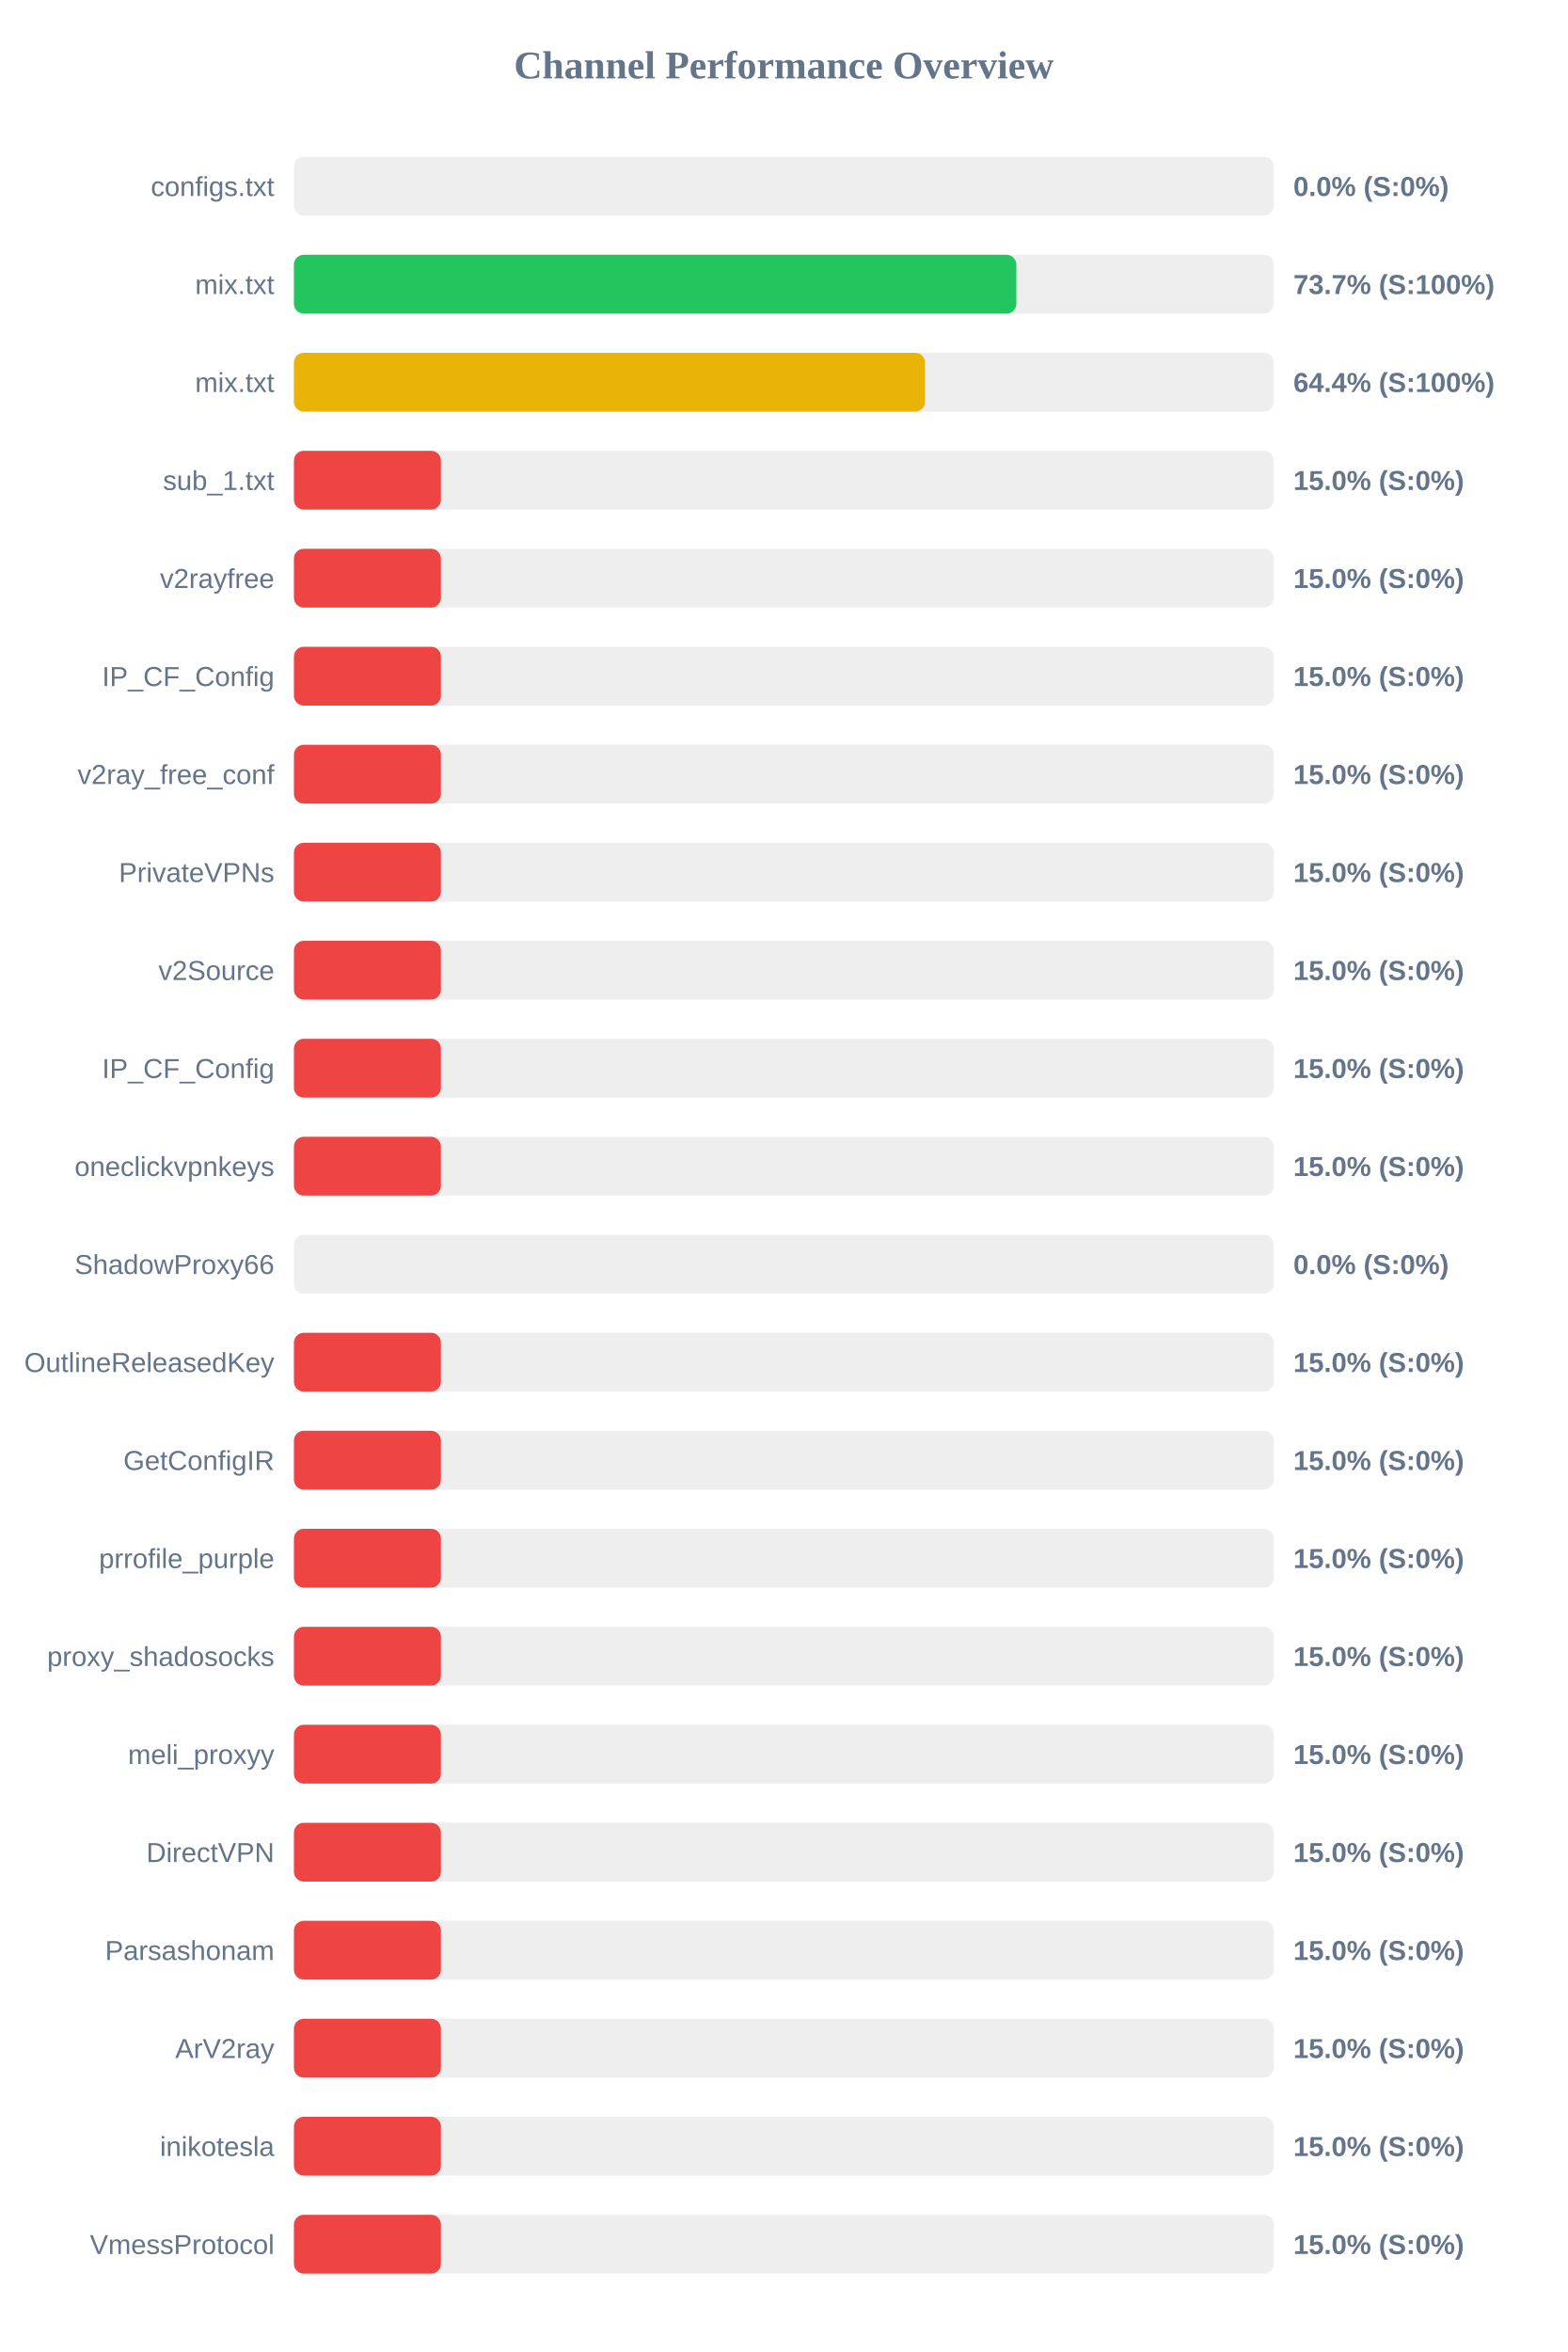
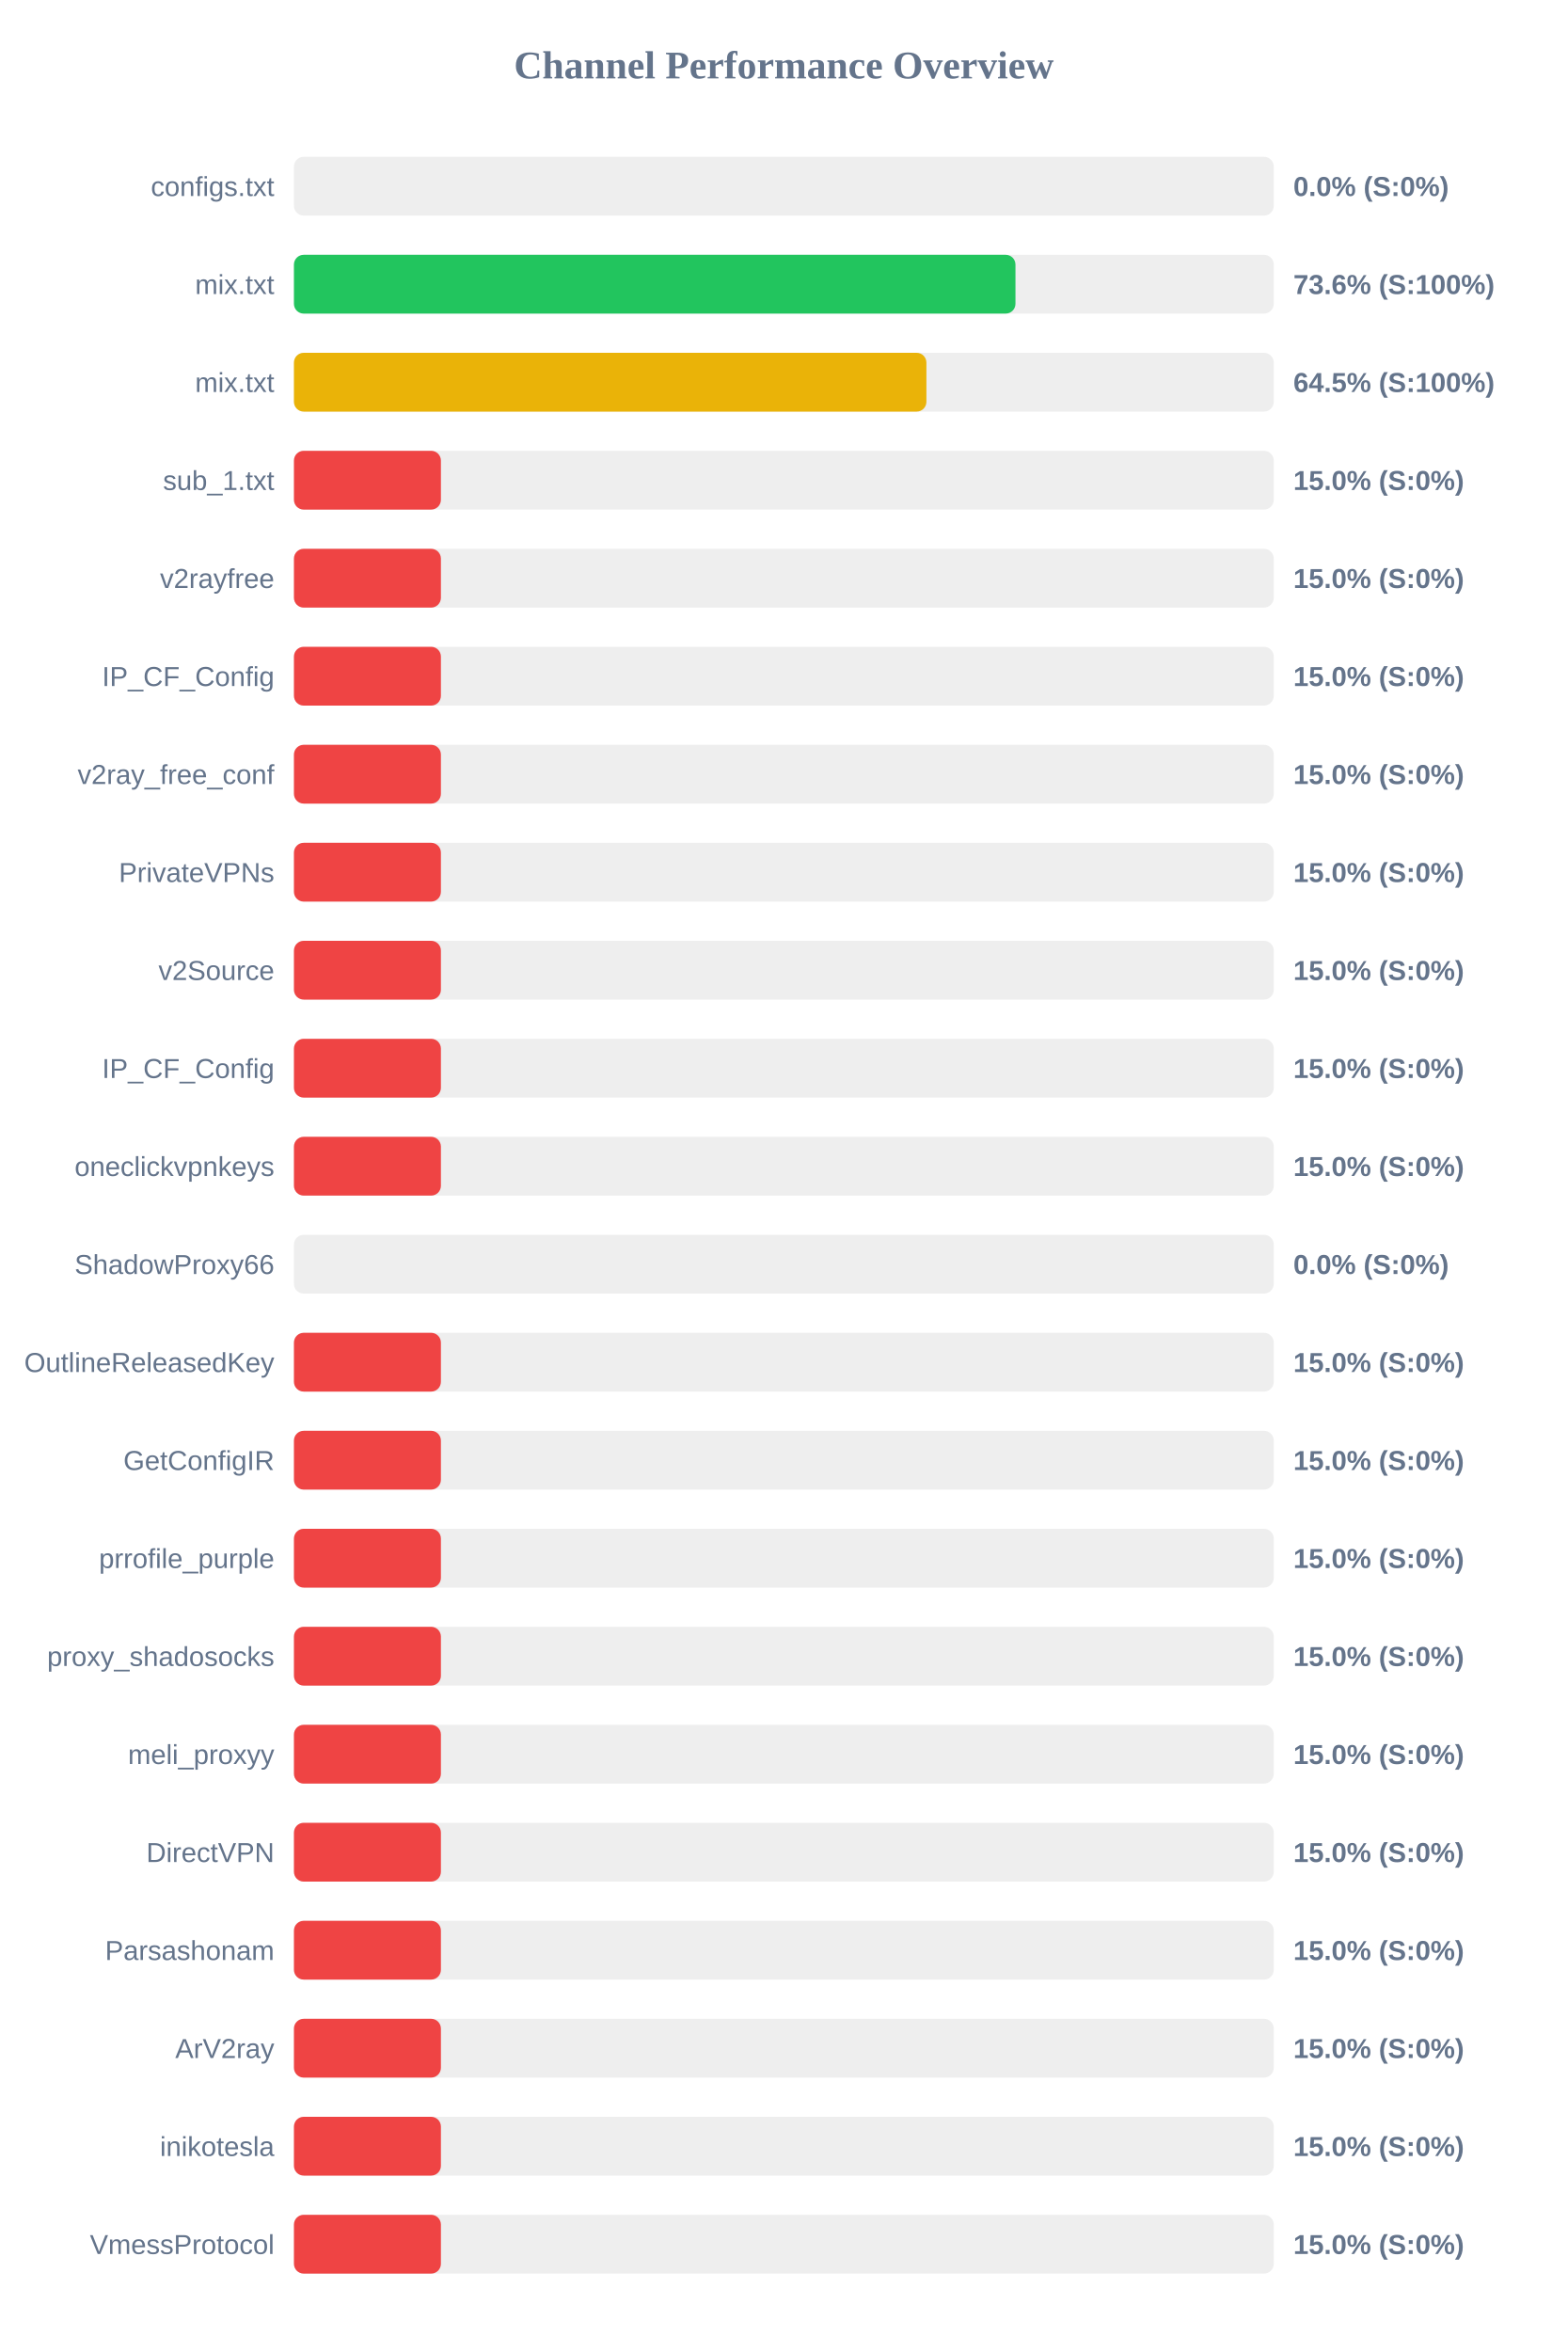
<svg xmlns="http://www.w3.org/2000/svg" width="800" height="1200" version="1.1">
  <style>
        .row { font: 14px Arial; fill: #64748b; }
        .score { font: bold 14px Arial; fill: #64748b; }
    </style>
  <text x="400" y="40" text-anchor="middle" font-size="20px" font-weight="bold" fill="#64748b">Channel Performance Overview</text>
  <rect x="150" y="80" width="500" height="30" fill="#eee" rx="5" />
  <rect x="150" y="80" width="0.0" height="30" fill="#ef4444" rx="5" />
  <text x="140" y="100" text-anchor="end" class="row">configs.txt</text>
  <text x="660" y="100" text-anchor="start" class="score">0.0% (S:0%)</text>
  <rect x="150" y="130" width="500" height="30" fill="#eee" rx="5" />
-   <rect x="150" y="130" width="368.65" height="30" fill="#22c55e" rx="5" />
+   <rect x="150" y="130" width="368.2" height="30" fill="#22c55e" rx="5" />
  <text x="140" y="150" text-anchor="end" class="row">mix.txt</text>
-   <text x="660" y="150" text-anchor="start" class="score">73.7% (S:100%)</text>
+   <text x="660" y="150" text-anchor="start" class="score">73.6% (S:100%)</text>
  <rect x="150" y="180" width="500" height="30" fill="#eee" rx="5" />
-   <rect x="150" y="180" width="322.05" height="30" fill="#eab308" rx="5" />
+   <rect x="150" y="180" width="322.75" height="30" fill="#eab308" rx="5" />
  <text x="140" y="200" text-anchor="end" class="row">mix.txt</text>
-   <text x="660" y="200" text-anchor="start" class="score">64.4% (S:100%)</text>
+   <text x="660" y="200" text-anchor="start" class="score">64.5% (S:100%)</text>
  <rect x="150" y="230" width="500" height="30" fill="#eee" rx="5" />
  <rect x="150" y="230" width="75.0" height="30" fill="#ef4444" rx="5" />
  <text x="140" y="250" text-anchor="end" class="row">sub_1.txt</text>
  <text x="660" y="250" text-anchor="start" class="score">15.0% (S:0%)</text>
  <rect x="150" y="280" width="500" height="30" fill="#eee" rx="5" />
  <rect x="150" y="280" width="75.0" height="30" fill="#ef4444" rx="5" />
  <text x="140" y="300" text-anchor="end" class="row">v2rayfree</text>
  <text x="660" y="300" text-anchor="start" class="score">15.0% (S:0%)</text>
  <rect x="150" y="330" width="500" height="30" fill="#eee" rx="5" />
  <rect x="150" y="330" width="75.0" height="30" fill="#ef4444" rx="5" />
  <text x="140" y="350" text-anchor="end" class="row">IP_CF_Config</text>
  <text x="660" y="350" text-anchor="start" class="score">15.0% (S:0%)</text>
  <rect x="150" y="380" width="500" height="30" fill="#eee" rx="5" />
  <rect x="150" y="380" width="75.0" height="30" fill="#ef4444" rx="5" />
  <text x="140" y="400" text-anchor="end" class="row">v2ray_free_conf</text>
  <text x="660" y="400" text-anchor="start" class="score">15.0% (S:0%)</text>
  <rect x="150" y="430" width="500" height="30" fill="#eee" rx="5" />
  <rect x="150" y="430" width="75.0" height="30" fill="#ef4444" rx="5" />
  <text x="140" y="450" text-anchor="end" class="row">PrivateVPNs</text>
  <text x="660" y="450" text-anchor="start" class="score">15.0% (S:0%)</text>
  <rect x="150" y="480" width="500" height="30" fill="#eee" rx="5" />
  <rect x="150" y="480" width="75.0" height="30" fill="#ef4444" rx="5" />
  <text x="140" y="500" text-anchor="end" class="row">v2Source</text>
  <text x="660" y="500" text-anchor="start" class="score">15.0% (S:0%)</text>
  <rect x="150" y="530" width="500" height="30" fill="#eee" rx="5" />
  <rect x="150" y="530" width="75.0" height="30" fill="#ef4444" rx="5" />
  <text x="140" y="550" text-anchor="end" class="row">IP_CF_Config</text>
  <text x="660" y="550" text-anchor="start" class="score">15.0% (S:0%)</text>
  <rect x="150" y="580" width="500" height="30" fill="#eee" rx="5" />
  <rect x="150" y="580" width="75.0" height="30" fill="#ef4444" rx="5" />
  <text x="140" y="600" text-anchor="end" class="row">oneclickvpnkeys</text>
  <text x="660" y="600" text-anchor="start" class="score">15.0% (S:0%)</text>
  <rect x="150" y="630" width="500" height="30" fill="#eee" rx="5" />
  <rect x="150" y="630" width="0.0" height="30" fill="#ef4444" rx="5" />
  <text x="140" y="650" text-anchor="end" class="row">ShadowProxy66</text>
  <text x="660" y="650" text-anchor="start" class="score">0.0% (S:0%)</text>
  <rect x="150" y="680" width="500" height="30" fill="#eee" rx="5" />
  <rect x="150" y="680" width="75.0" height="30" fill="#ef4444" rx="5" />
  <text x="140" y="700" text-anchor="end" class="row">OutlineReleasedKey</text>
  <text x="660" y="700" text-anchor="start" class="score">15.0% (S:0%)</text>
  <rect x="150" y="730" width="500" height="30" fill="#eee" rx="5" />
  <rect x="150" y="730" width="75.0" height="30" fill="#ef4444" rx="5" />
  <text x="140" y="750" text-anchor="end" class="row">GetConfigIR</text>
  <text x="660" y="750" text-anchor="start" class="score">15.0% (S:0%)</text>
  <rect x="150" y="780" width="500" height="30" fill="#eee" rx="5" />
  <rect x="150" y="780" width="75.0" height="30" fill="#ef4444" rx="5" />
  <text x="140" y="800" text-anchor="end" class="row">prrofile_purple</text>
  <text x="660" y="800" text-anchor="start" class="score">15.0% (S:0%)</text>
  <rect x="150" y="830" width="500" height="30" fill="#eee" rx="5" />
  <rect x="150" y="830" width="75.0" height="30" fill="#ef4444" rx="5" />
  <text x="140" y="850" text-anchor="end" class="row">proxy_shadosocks</text>
  <text x="660" y="850" text-anchor="start" class="score">15.0% (S:0%)</text>
  <rect x="150" y="880" width="500" height="30" fill="#eee" rx="5" />
  <rect x="150" y="880" width="75.0" height="30" fill="#ef4444" rx="5" />
  <text x="140" y="900" text-anchor="end" class="row">meli_proxyy</text>
  <text x="660" y="900" text-anchor="start" class="score">15.0% (S:0%)</text>
  <rect x="150" y="930" width="500" height="30" fill="#eee" rx="5" />
  <rect x="150" y="930" width="75.0" height="30" fill="#ef4444" rx="5" />
  <text x="140" y="950" text-anchor="end" class="row">DirectVPN</text>
  <text x="660" y="950" text-anchor="start" class="score">15.0% (S:0%)</text>
  <rect x="150" y="980" width="500" height="30" fill="#eee" rx="5" />
  <rect x="150" y="980" width="75.0" height="30" fill="#ef4444" rx="5" />
  <text x="140" y="1000" text-anchor="end" class="row">Parsashonam</text>
  <text x="660" y="1000" text-anchor="start" class="score">15.0% (S:0%)</text>
  <rect x="150" y="1030" width="500" height="30" fill="#eee" rx="5" />
  <rect x="150" y="1030" width="75.0" height="30" fill="#ef4444" rx="5" />
  <text x="140" y="1050" text-anchor="end" class="row">ArV2ray</text>
  <text x="660" y="1050" text-anchor="start" class="score">15.0% (S:0%)</text>
  <rect x="150" y="1080" width="500" height="30" fill="#eee" rx="5" />
  <rect x="150" y="1080" width="75.0" height="30" fill="#ef4444" rx="5" />
  <text x="140" y="1100" text-anchor="end" class="row">inikotesla</text>
  <text x="660" y="1100" text-anchor="start" class="score">15.0% (S:0%)</text>
  <rect x="150" y="1130" width="500" height="30" fill="#eee" rx="5" />
  <rect x="150" y="1130" width="75.0" height="30" fill="#ef4444" rx="5" />
  <text x="140" y="1150" text-anchor="end" class="row">VmessProtocol</text>
  <text x="660" y="1150" text-anchor="start" class="score">15.0% (S:0%)</text>
</svg>
